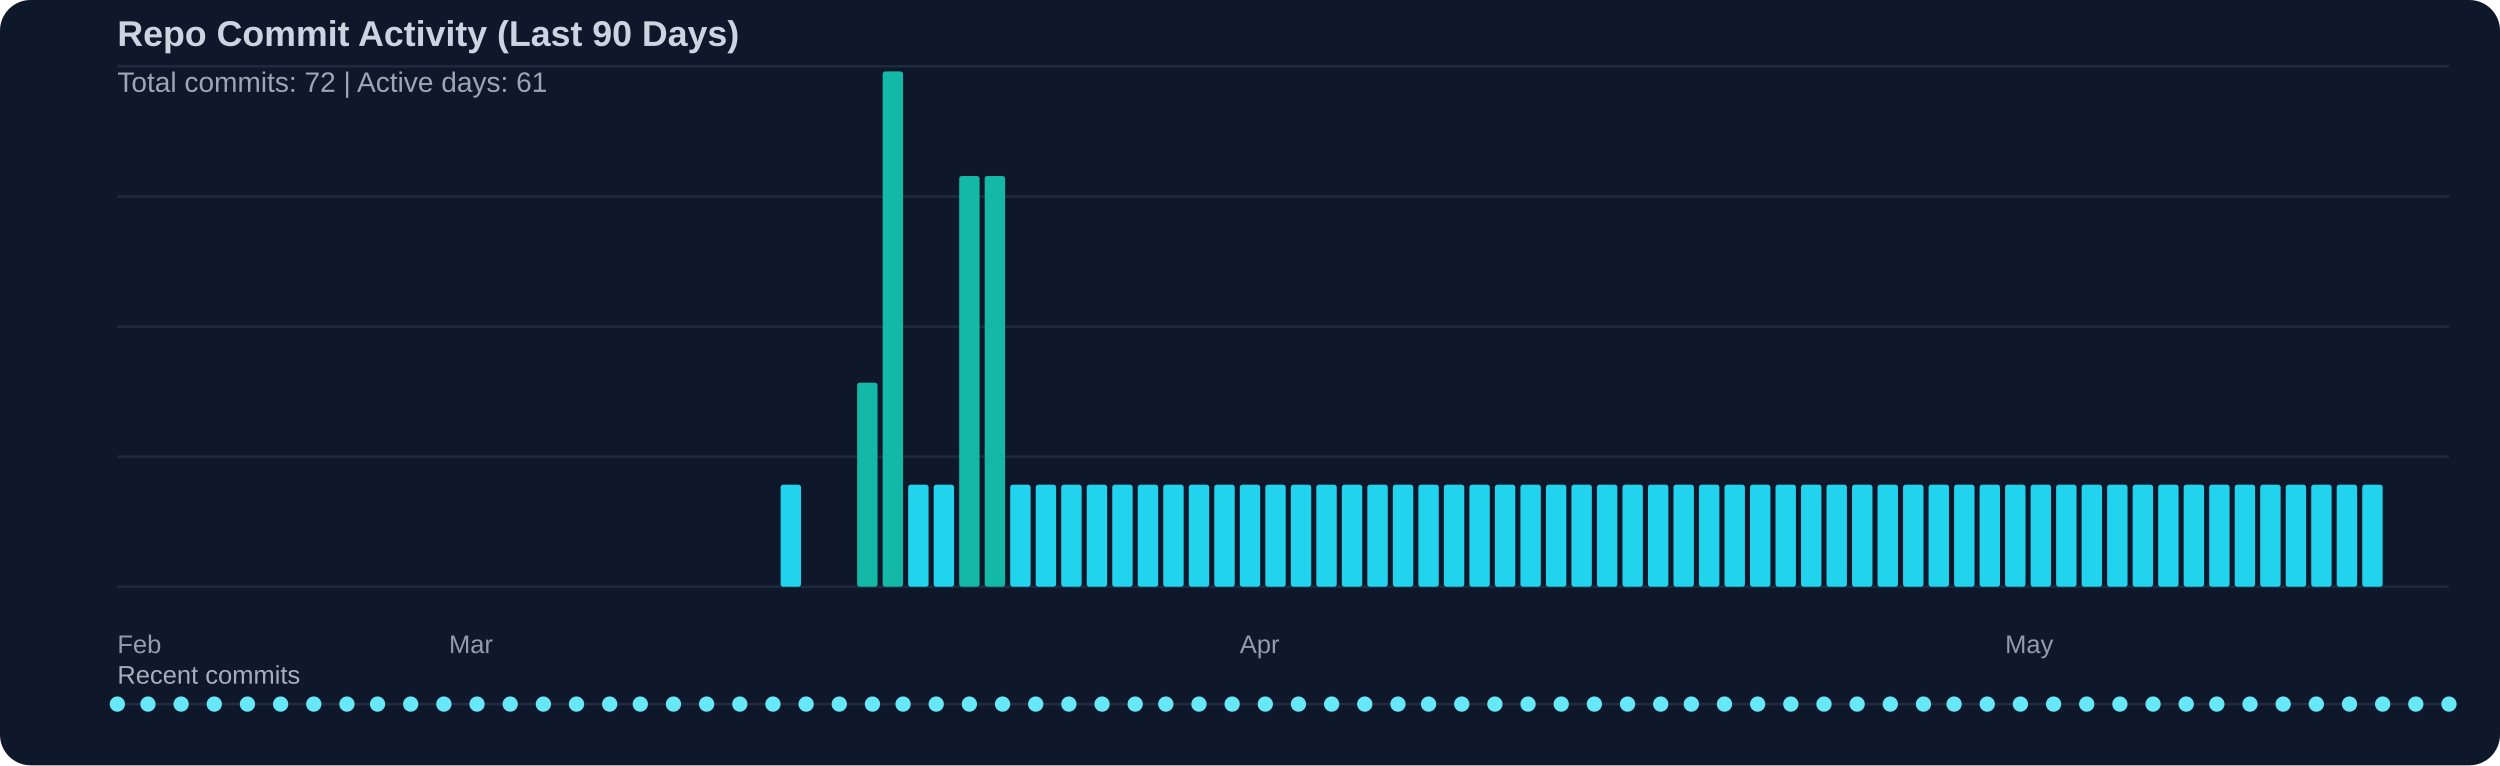
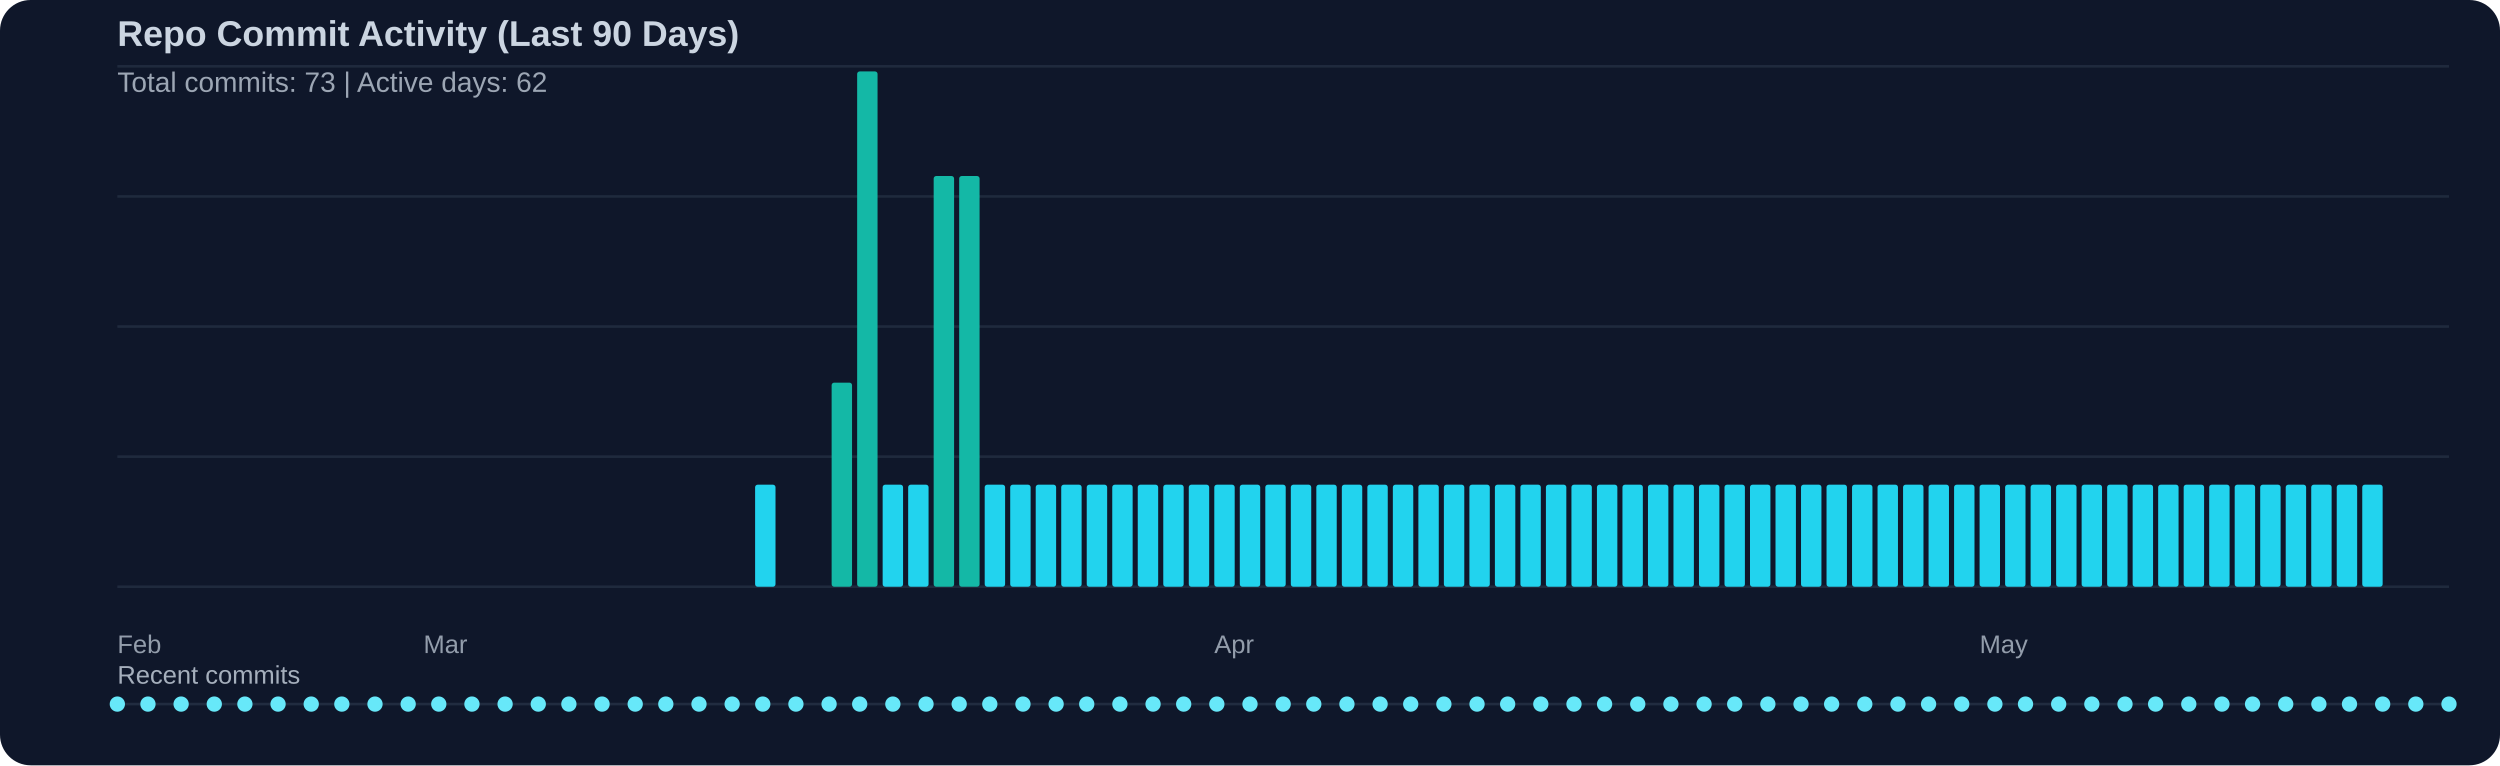
<svg xmlns="http://www.w3.org/2000/svg" width="980" height="300" viewBox="0 0 980 300">
  <rect width="100%" height="100%" fill="#0f172a" rx="12" />
  <text x="46" y="18" fill="#cbd5e1" font-family="Segoe UI, Arial, sans-serif" font-size="14" font-weight="600">Repo Commit Activity (Last 90 Days)</text>
-   <text x="46" y="36" fill="#cbd5e1" opacity="0.75" font-family="Segoe UI, Arial, sans-serif" font-size="11">Total commits: 72 | Active days: 61</text>
+   <text x="46" y="36" fill="#cbd5e1" opacity="0.75" font-family="Segoe UI, Arial, sans-serif" font-size="11">Total commits: 73 | Active days: 62</text>
  <line x1="46" y1="26" x2="960" y2="26" stroke="#334155" stroke-width="1" opacity="0.45" />
  <line x1="46" y1="77" x2="960" y2="77" stroke="#334155" stroke-width="1" opacity="0.45" />
  <line x1="46" y1="128" x2="960" y2="128" stroke="#334155" stroke-width="1" opacity="0.45" />
  <line x1="46" y1="179" x2="960" y2="179" stroke="#334155" stroke-width="1" opacity="0.45" />
  <line x1="46" y1="230" x2="960" y2="230" stroke="#334155" stroke-width="1" opacity="0.45" />
-   <rect x="306" y="190" width="8" height="40" fill="#22d3ee" rx="1" />
-   <rect x="336" y="150" width="8" height="80" fill="#14b8a6" rx="1" />
-   <rect x="346" y="28" width="8" height="202" fill="#14b8a6" rx="1" />
+   <rect x="296" y="190" width="8" height="40" fill="#22d3ee" rx="1" />
+   <rect x="326" y="150" width="8" height="80" fill="#14b8a6" rx="1" />
+   <rect x="336" y="28" width="8" height="202" fill="#14b8a6" rx="1" />
+   <rect x="346" y="190" width="8" height="40" fill="#22d3ee" rx="1" />
  <rect x="356" y="190" width="8" height="40" fill="#22d3ee" rx="1" />
-   <rect x="366" y="190" width="8" height="40" fill="#22d3ee" rx="1" />
+   <rect x="366" y="69" width="8" height="161" fill="#14b8a6" rx="1" />
  <rect x="376" y="69" width="8" height="161" fill="#14b8a6" rx="1" />
-   <rect x="386" y="69" width="8" height="161" fill="#14b8a6" rx="1" />
+   <rect x="386" y="190" width="8" height="40" fill="#22d3ee" rx="1" />
  <rect x="396" y="190" width="8" height="40" fill="#22d3ee" rx="1" />
  <rect x="406" y="190" width="8" height="40" fill="#22d3ee" rx="1" />
  <rect x="416" y="190" width="8" height="40" fill="#22d3ee" rx="1" />
  <rect x="426" y="190" width="8" height="40" fill="#22d3ee" rx="1" />
  <rect x="436" y="190" width="8" height="40" fill="#22d3ee" rx="1" />
  <rect x="446" y="190" width="8" height="40" fill="#22d3ee" rx="1" />
  <rect x="456" y="190" width="8" height="40" fill="#22d3ee" rx="1" />
  <rect x="466" y="190" width="8" height="40" fill="#22d3ee" rx="1" />
  <rect x="476" y="190" width="8" height="40" fill="#22d3ee" rx="1" />
  <rect x="486" y="190" width="8" height="40" fill="#22d3ee" rx="1" />
  <rect x="496" y="190" width="8" height="40" fill="#22d3ee" rx="1" />
  <rect x="506" y="190" width="8" height="40" fill="#22d3ee" rx="1" />
  <rect x="516" y="190" width="8" height="40" fill="#22d3ee" rx="1" />
  <rect x="526" y="190" width="8" height="40" fill="#22d3ee" rx="1" />
  <rect x="536" y="190" width="8" height="40" fill="#22d3ee" rx="1" />
  <rect x="546" y="190" width="8" height="40" fill="#22d3ee" rx="1" />
  <rect x="556" y="190" width="8" height="40" fill="#22d3ee" rx="1" />
  <rect x="566" y="190" width="8" height="40" fill="#22d3ee" rx="1" />
  <rect x="576" y="190" width="8" height="40" fill="#22d3ee" rx="1" />
  <rect x="586" y="190" width="8" height="40" fill="#22d3ee" rx="1" />
  <rect x="596" y="190" width="8" height="40" fill="#22d3ee" rx="1" />
  <rect x="606" y="190" width="8" height="40" fill="#22d3ee" rx="1" />
  <rect x="616" y="190" width="8" height="40" fill="#22d3ee" rx="1" />
  <rect x="626" y="190" width="8" height="40" fill="#22d3ee" rx="1" />
  <rect x="636" y="190" width="8" height="40" fill="#22d3ee" rx="1" />
  <rect x="646" y="190" width="8" height="40" fill="#22d3ee" rx="1" />
  <rect x="656" y="190" width="8" height="40" fill="#22d3ee" rx="1" />
  <rect x="666" y="190" width="8" height="40" fill="#22d3ee" rx="1" />
  <rect x="676" y="190" width="8" height="40" fill="#22d3ee" rx="1" />
  <rect x="686" y="190" width="8" height="40" fill="#22d3ee" rx="1" />
  <rect x="696" y="190" width="8" height="40" fill="#22d3ee" rx="1" />
  <rect x="706" y="190" width="8" height="40" fill="#22d3ee" rx="1" />
  <rect x="716" y="190" width="8" height="40" fill="#22d3ee" rx="1" />
  <rect x="726" y="190" width="8" height="40" fill="#22d3ee" rx="1" />
  <rect x="736" y="190" width="8" height="40" fill="#22d3ee" rx="1" />
  <rect x="746" y="190" width="8" height="40" fill="#22d3ee" rx="1" />
  <rect x="756" y="190" width="8" height="40" fill="#22d3ee" rx="1" />
  <rect x="766" y="190" width="8" height="40" fill="#22d3ee" rx="1" />
  <rect x="776" y="190" width="8" height="40" fill="#22d3ee" rx="1" />
  <rect x="786" y="190" width="8" height="40" fill="#22d3ee" rx="1" />
  <rect x="796" y="190" width="8" height="40" fill="#22d3ee" rx="1" />
  <rect x="806" y="190" width="8" height="40" fill="#22d3ee" rx="1" />
  <rect x="816" y="190" width="8" height="40" fill="#22d3ee" rx="1" />
  <rect x="826" y="190" width="8" height="40" fill="#22d3ee" rx="1" />
  <rect x="836" y="190" width="8" height="40" fill="#22d3ee" rx="1" />
  <rect x="846" y="190" width="8" height="40" fill="#22d3ee" rx="1" />
  <rect x="856" y="190" width="8" height="40" fill="#22d3ee" rx="1" />
  <rect x="866" y="190" width="8" height="40" fill="#22d3ee" rx="1" />
  <rect x="876" y="190" width="8" height="40" fill="#22d3ee" rx="1" />
  <rect x="886" y="190" width="8" height="40" fill="#22d3ee" rx="1" />
  <rect x="896" y="190" width="8" height="40" fill="#22d3ee" rx="1" />
  <rect x="906" y="190" width="8" height="40" fill="#22d3ee" rx="1" />
  <rect x="916" y="190" width="8" height="40" fill="#22d3ee" rx="1" />
  <rect x="926" y="190" width="8" height="40" fill="#22d3ee" rx="1" />
  <text x="46" y="256" fill="#cbd5e1" opacity="0.7" font-family="Segoe UI, Arial, sans-serif" font-size="10">Feb</text>
-   <text x="176" y="256" fill="#cbd5e1" opacity="0.7" font-family="Segoe UI, Arial, sans-serif" font-size="10">Mar</text>
-   <text x="486" y="256" fill="#cbd5e1" opacity="0.7" font-family="Segoe UI, Arial, sans-serif" font-size="10">Apr</text>
-   <text x="786" y="256" fill="#cbd5e1" opacity="0.7" font-family="Segoe UI, Arial, sans-serif" font-size="10">May</text>
+   <text x="166" y="256" fill="#cbd5e1" opacity="0.7" font-family="Segoe UI, Arial, sans-serif" font-size="10">Mar</text>
+   <text x="476" y="256" fill="#cbd5e1" opacity="0.7" font-family="Segoe UI, Arial, sans-serif" font-size="10">Apr</text>
+   <text x="776" y="256" fill="#cbd5e1" opacity="0.7" font-family="Segoe UI, Arial, sans-serif" font-size="10">May</text>
  <text x="46" y="268" fill="#cbd5e1" opacity="0.8" font-family="Segoe UI, Arial, sans-serif" font-size="10">Recent commits</text>
  <line x1="46" y1="276" x2="960" y2="276" stroke="#334155" stroke-width="1" opacity="0.5" />
  <circle cx="46" cy="276" r="3" fill="#67e8f9" />
  <circle cx="58" cy="276" r="3" fill="#67e8f9" />
  <circle cx="71" cy="276" r="3" fill="#67e8f9" />
  <circle cx="84" cy="276" r="3" fill="#67e8f9" />
-   <circle cx="97" cy="276" r="3" fill="#67e8f9" />
-   <circle cx="110" cy="276" r="3" fill="#67e8f9" />
-   <circle cx="123" cy="276" r="3" fill="#67e8f9" />
-   <circle cx="136" cy="276" r="3" fill="#67e8f9" />
-   <circle cx="148" cy="276" r="3" fill="#67e8f9" />
-   <circle cx="161" cy="276" r="3" fill="#67e8f9" />
-   <circle cx="174" cy="276" r="3" fill="#67e8f9" />
-   <circle cx="187" cy="276" r="3" fill="#67e8f9" />
-   <circle cx="200" cy="276" r="3" fill="#67e8f9" />
-   <circle cx="213" cy="276" r="3" fill="#67e8f9" />
-   <circle cx="226" cy="276" r="3" fill="#67e8f9" />
-   <circle cx="239" cy="276" r="3" fill="#67e8f9" />
-   <circle cx="251" cy="276" r="3" fill="#67e8f9" />
-   <circle cx="264" cy="276" r="3" fill="#67e8f9" />
-   <circle cx="277" cy="276" r="3" fill="#67e8f9" />
-   <circle cx="290" cy="276" r="3" fill="#67e8f9" />
-   <circle cx="303" cy="276" r="3" fill="#67e8f9" />
-   <circle cx="316" cy="276" r="3" fill="#67e8f9" />
-   <circle cx="329" cy="276" r="3" fill="#67e8f9" />
-   <circle cx="342" cy="276" r="3" fill="#67e8f9" />
-   <circle cx="354" cy="276" r="3" fill="#67e8f9" />
-   <circle cx="367" cy="276" r="3" fill="#67e8f9" />
-   <circle cx="380" cy="276" r="3" fill="#67e8f9" />
-   <circle cx="393" cy="276" r="3" fill="#67e8f9" />
-   <circle cx="406" cy="276" r="3" fill="#67e8f9" />
-   <circle cx="419" cy="276" r="3" fill="#67e8f9" />
-   <circle cx="432" cy="276" r="3" fill="#67e8f9" />
-   <circle cx="445" cy="276" r="3" fill="#67e8f9" />
-   <circle cx="457" cy="276" r="3" fill="#67e8f9" />
-   <circle cx="470" cy="276" r="3" fill="#67e8f9" />
-   <circle cx="483" cy="276" r="3" fill="#67e8f9" />
-   <circle cx="496" cy="276" r="3" fill="#67e8f9" />
-   <circle cx="509" cy="276" r="3" fill="#67e8f9" />
-   <circle cx="522" cy="276" r="3" fill="#67e8f9" />
-   <circle cx="535" cy="276" r="3" fill="#67e8f9" />
-   <circle cx="548" cy="276" r="3" fill="#67e8f9" />
-   <circle cx="560" cy="276" r="3" fill="#67e8f9" />
-   <circle cx="573" cy="276" r="3" fill="#67e8f9" />
-   <circle cx="586" cy="276" r="3" fill="#67e8f9" />
-   <circle cx="599" cy="276" r="3" fill="#67e8f9" />
-   <circle cx="612" cy="276" r="3" fill="#67e8f9" />
-   <circle cx="625" cy="276" r="3" fill="#67e8f9" />
-   <circle cx="638" cy="276" r="3" fill="#67e8f9" />
-   <circle cx="651" cy="276" r="3" fill="#67e8f9" />
-   <circle cx="663" cy="276" r="3" fill="#67e8f9" />
-   <circle cx="676" cy="276" r="3" fill="#67e8f9" />
-   <circle cx="689" cy="276" r="3" fill="#67e8f9" />
-   <circle cx="702" cy="276" r="3" fill="#67e8f9" />
-   <circle cx="715" cy="276" r="3" fill="#67e8f9" />
-   <circle cx="728" cy="276" r="3" fill="#67e8f9" />
-   <circle cx="741" cy="276" r="3" fill="#67e8f9" />
-   <circle cx="754" cy="276" r="3" fill="#67e8f9" />
-   <circle cx="766" cy="276" r="3" fill="#67e8f9" />
-   <circle cx="779" cy="276" r="3" fill="#67e8f9" />
-   <circle cx="792" cy="276" r="3" fill="#67e8f9" />
-   <circle cx="805" cy="276" r="3" fill="#67e8f9" />
-   <circle cx="818" cy="276" r="3" fill="#67e8f9" />
-   <circle cx="831" cy="276" r="3" fill="#67e8f9" />
-   <circle cx="844" cy="276" r="3" fill="#67e8f9" />
-   <circle cx="857" cy="276" r="3" fill="#67e8f9" />
-   <circle cx="869" cy="276" r="3" fill="#67e8f9" />
-   <circle cx="882" cy="276" r="3" fill="#67e8f9" />
-   <circle cx="895" cy="276" r="3" fill="#67e8f9" />
-   <circle cx="908" cy="276" r="3" fill="#67e8f9" />
+   <circle cx="96" cy="276" r="3" fill="#67e8f9" />
+   <circle cx="109" cy="276" r="3" fill="#67e8f9" />
+   <circle cx="122" cy="276" r="3" fill="#67e8f9" />
+   <circle cx="134" cy="276" r="3" fill="#67e8f9" />
+   <circle cx="147" cy="276" r="3" fill="#67e8f9" />
+   <circle cx="160" cy="276" r="3" fill="#67e8f9" />
+   <circle cx="172" cy="276" r="3" fill="#67e8f9" />
+   <circle cx="185" cy="276" r="3" fill="#67e8f9" />
+   <circle cx="198" cy="276" r="3" fill="#67e8f9" />
+   <circle cx="211" cy="276" r="3" fill="#67e8f9" />
+   <circle cx="223" cy="276" r="3" fill="#67e8f9" />
+   <circle cx="236" cy="276" r="3" fill="#67e8f9" />
+   <circle cx="249" cy="276" r="3" fill="#67e8f9" />
+   <circle cx="261" cy="276" r="3" fill="#67e8f9" />
+   <circle cx="274" cy="276" r="3" fill="#67e8f9" />
+   <circle cx="287" cy="276" r="3" fill="#67e8f9" />
+   <circle cx="299" cy="276" r="3" fill="#67e8f9" />
+   <circle cx="312" cy="276" r="3" fill="#67e8f9" />
+   <circle cx="325" cy="276" r="3" fill="#67e8f9" />
+   <circle cx="337" cy="276" r="3" fill="#67e8f9" />
+   <circle cx="350" cy="276" r="3" fill="#67e8f9" />
+   <circle cx="363" cy="276" r="3" fill="#67e8f9" />
+   <circle cx="376" cy="276" r="3" fill="#67e8f9" />
+   <circle cx="388" cy="276" r="3" fill="#67e8f9" />
+   <circle cx="401" cy="276" r="3" fill="#67e8f9" />
+   <circle cx="414" cy="276" r="3" fill="#67e8f9" />
+   <circle cx="426" cy="276" r="3" fill="#67e8f9" />
+   <circle cx="439" cy="276" r="3" fill="#67e8f9" />
+   <circle cx="452" cy="276" r="3" fill="#67e8f9" />
+   <circle cx="464" cy="276" r="3" fill="#67e8f9" />
+   <circle cx="477" cy="276" r="3" fill="#67e8f9" />
+   <circle cx="490" cy="276" r="3" fill="#67e8f9" />
+   <circle cx="503" cy="276" r="3" fill="#67e8f9" />
+   <circle cx="515" cy="276" r="3" fill="#67e8f9" />
+   <circle cx="528" cy="276" r="3" fill="#67e8f9" />
+   <circle cx="541" cy="276" r="3" fill="#67e8f9" />
+   <circle cx="553" cy="276" r="3" fill="#67e8f9" />
+   <circle cx="566" cy="276" r="3" fill="#67e8f9" />
+   <circle cx="579" cy="276" r="3" fill="#67e8f9" />
+   <circle cx="591" cy="276" r="3" fill="#67e8f9" />
+   <circle cx="604" cy="276" r="3" fill="#67e8f9" />
+   <circle cx="617" cy="276" r="3" fill="#67e8f9" />
+   <circle cx="629" cy="276" r="3" fill="#67e8f9" />
+   <circle cx="642" cy="276" r="3" fill="#67e8f9" />
+   <circle cx="655" cy="276" r="3" fill="#67e8f9" />
+   <circle cx="668" cy="276" r="3" fill="#67e8f9" />
+   <circle cx="680" cy="276" r="3" fill="#67e8f9" />
+   <circle cx="693" cy="276" r="3" fill="#67e8f9" />
+   <circle cx="706" cy="276" r="3" fill="#67e8f9" />
+   <circle cx="718" cy="276" r="3" fill="#67e8f9" />
+   <circle cx="731" cy="276" r="3" fill="#67e8f9" />
+   <circle cx="744" cy="276" r="3" fill="#67e8f9" />
+   <circle cx="756" cy="276" r="3" fill="#67e8f9" />
+   <circle cx="769" cy="276" r="3" fill="#67e8f9" />
+   <circle cx="782" cy="276" r="3" fill="#67e8f9" />
+   <circle cx="794" cy="276" r="3" fill="#67e8f9" />
+   <circle cx="807" cy="276" r="3" fill="#67e8f9" />
+   <circle cx="820" cy="276" r="3" fill="#67e8f9" />
+   <circle cx="833" cy="276" r="3" fill="#67e8f9" />
+   <circle cx="845" cy="276" r="3" fill="#67e8f9" />
+   <circle cx="858" cy="276" r="3" fill="#67e8f9" />
+   <circle cx="871" cy="276" r="3" fill="#67e8f9" />
+   <circle cx="883" cy="276" r="3" fill="#67e8f9" />
+   <circle cx="896" cy="276" r="3" fill="#67e8f9" />
+   <circle cx="909" cy="276" r="3" fill="#67e8f9" />
  <circle cx="921" cy="276" r="3" fill="#67e8f9" />
  <circle cx="934" cy="276" r="3" fill="#67e8f9" />
  <circle cx="947" cy="276" r="3" fill="#67e8f9" />
  <circle cx="960" cy="276" r="3" fill="#67e8f9" />
</svg>
